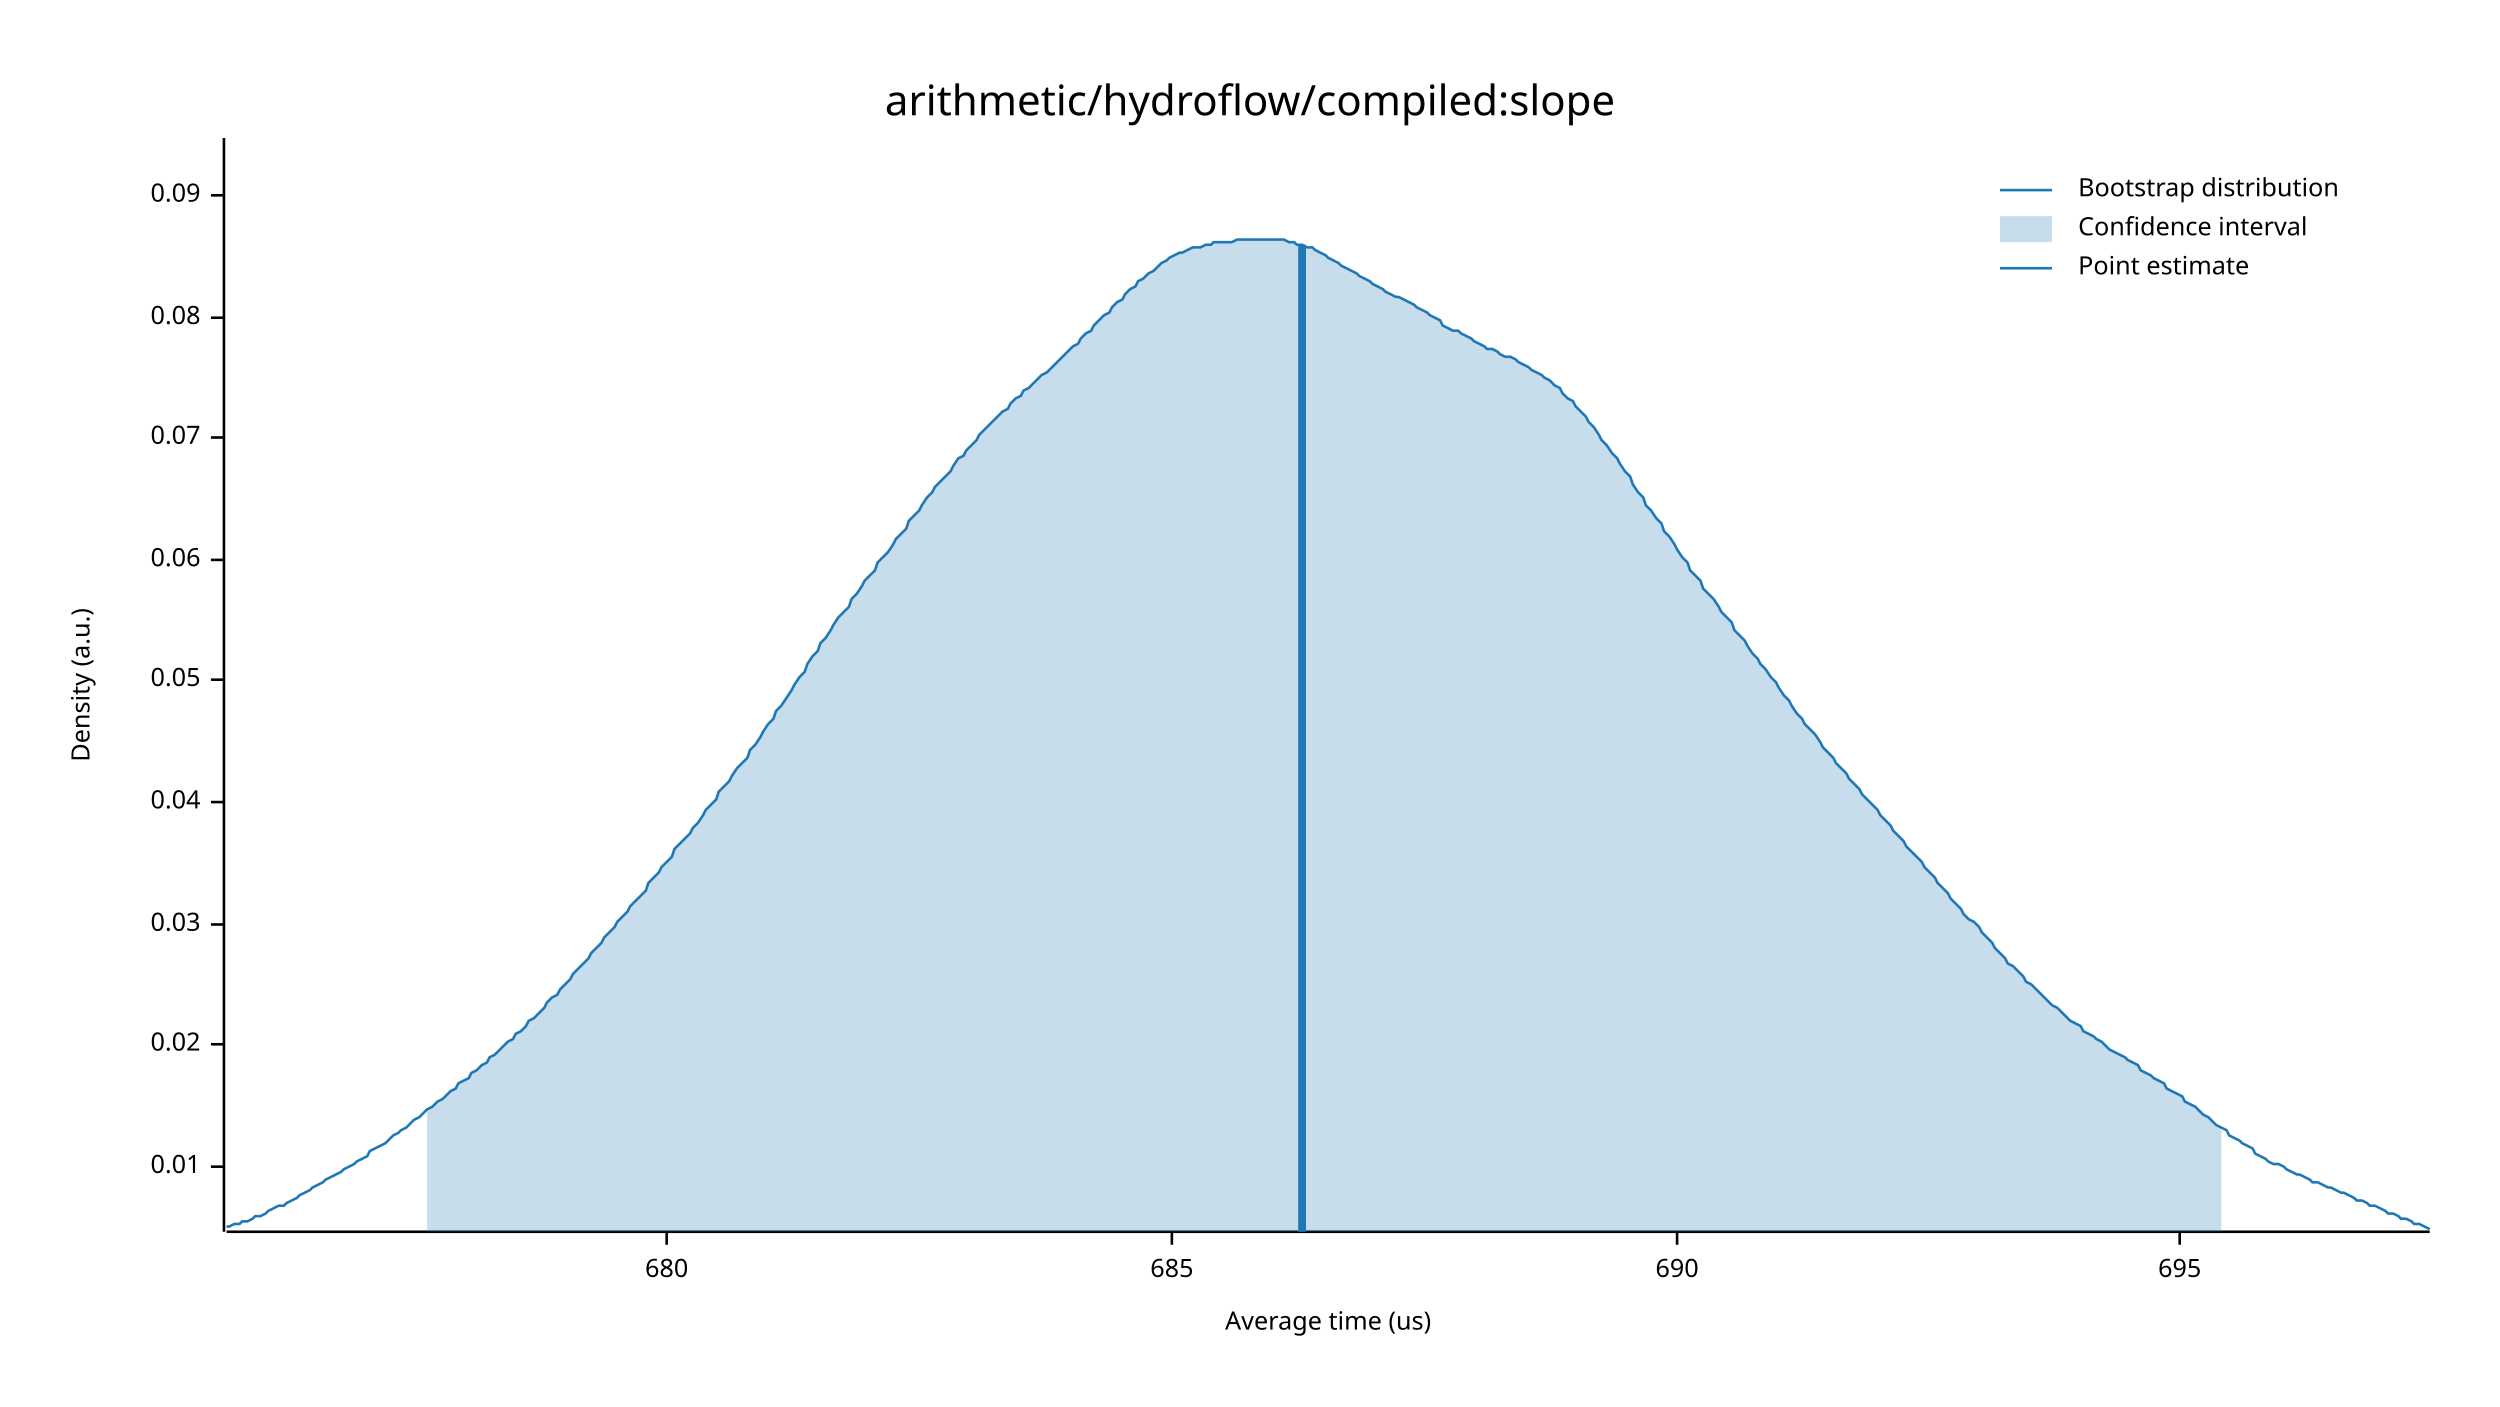
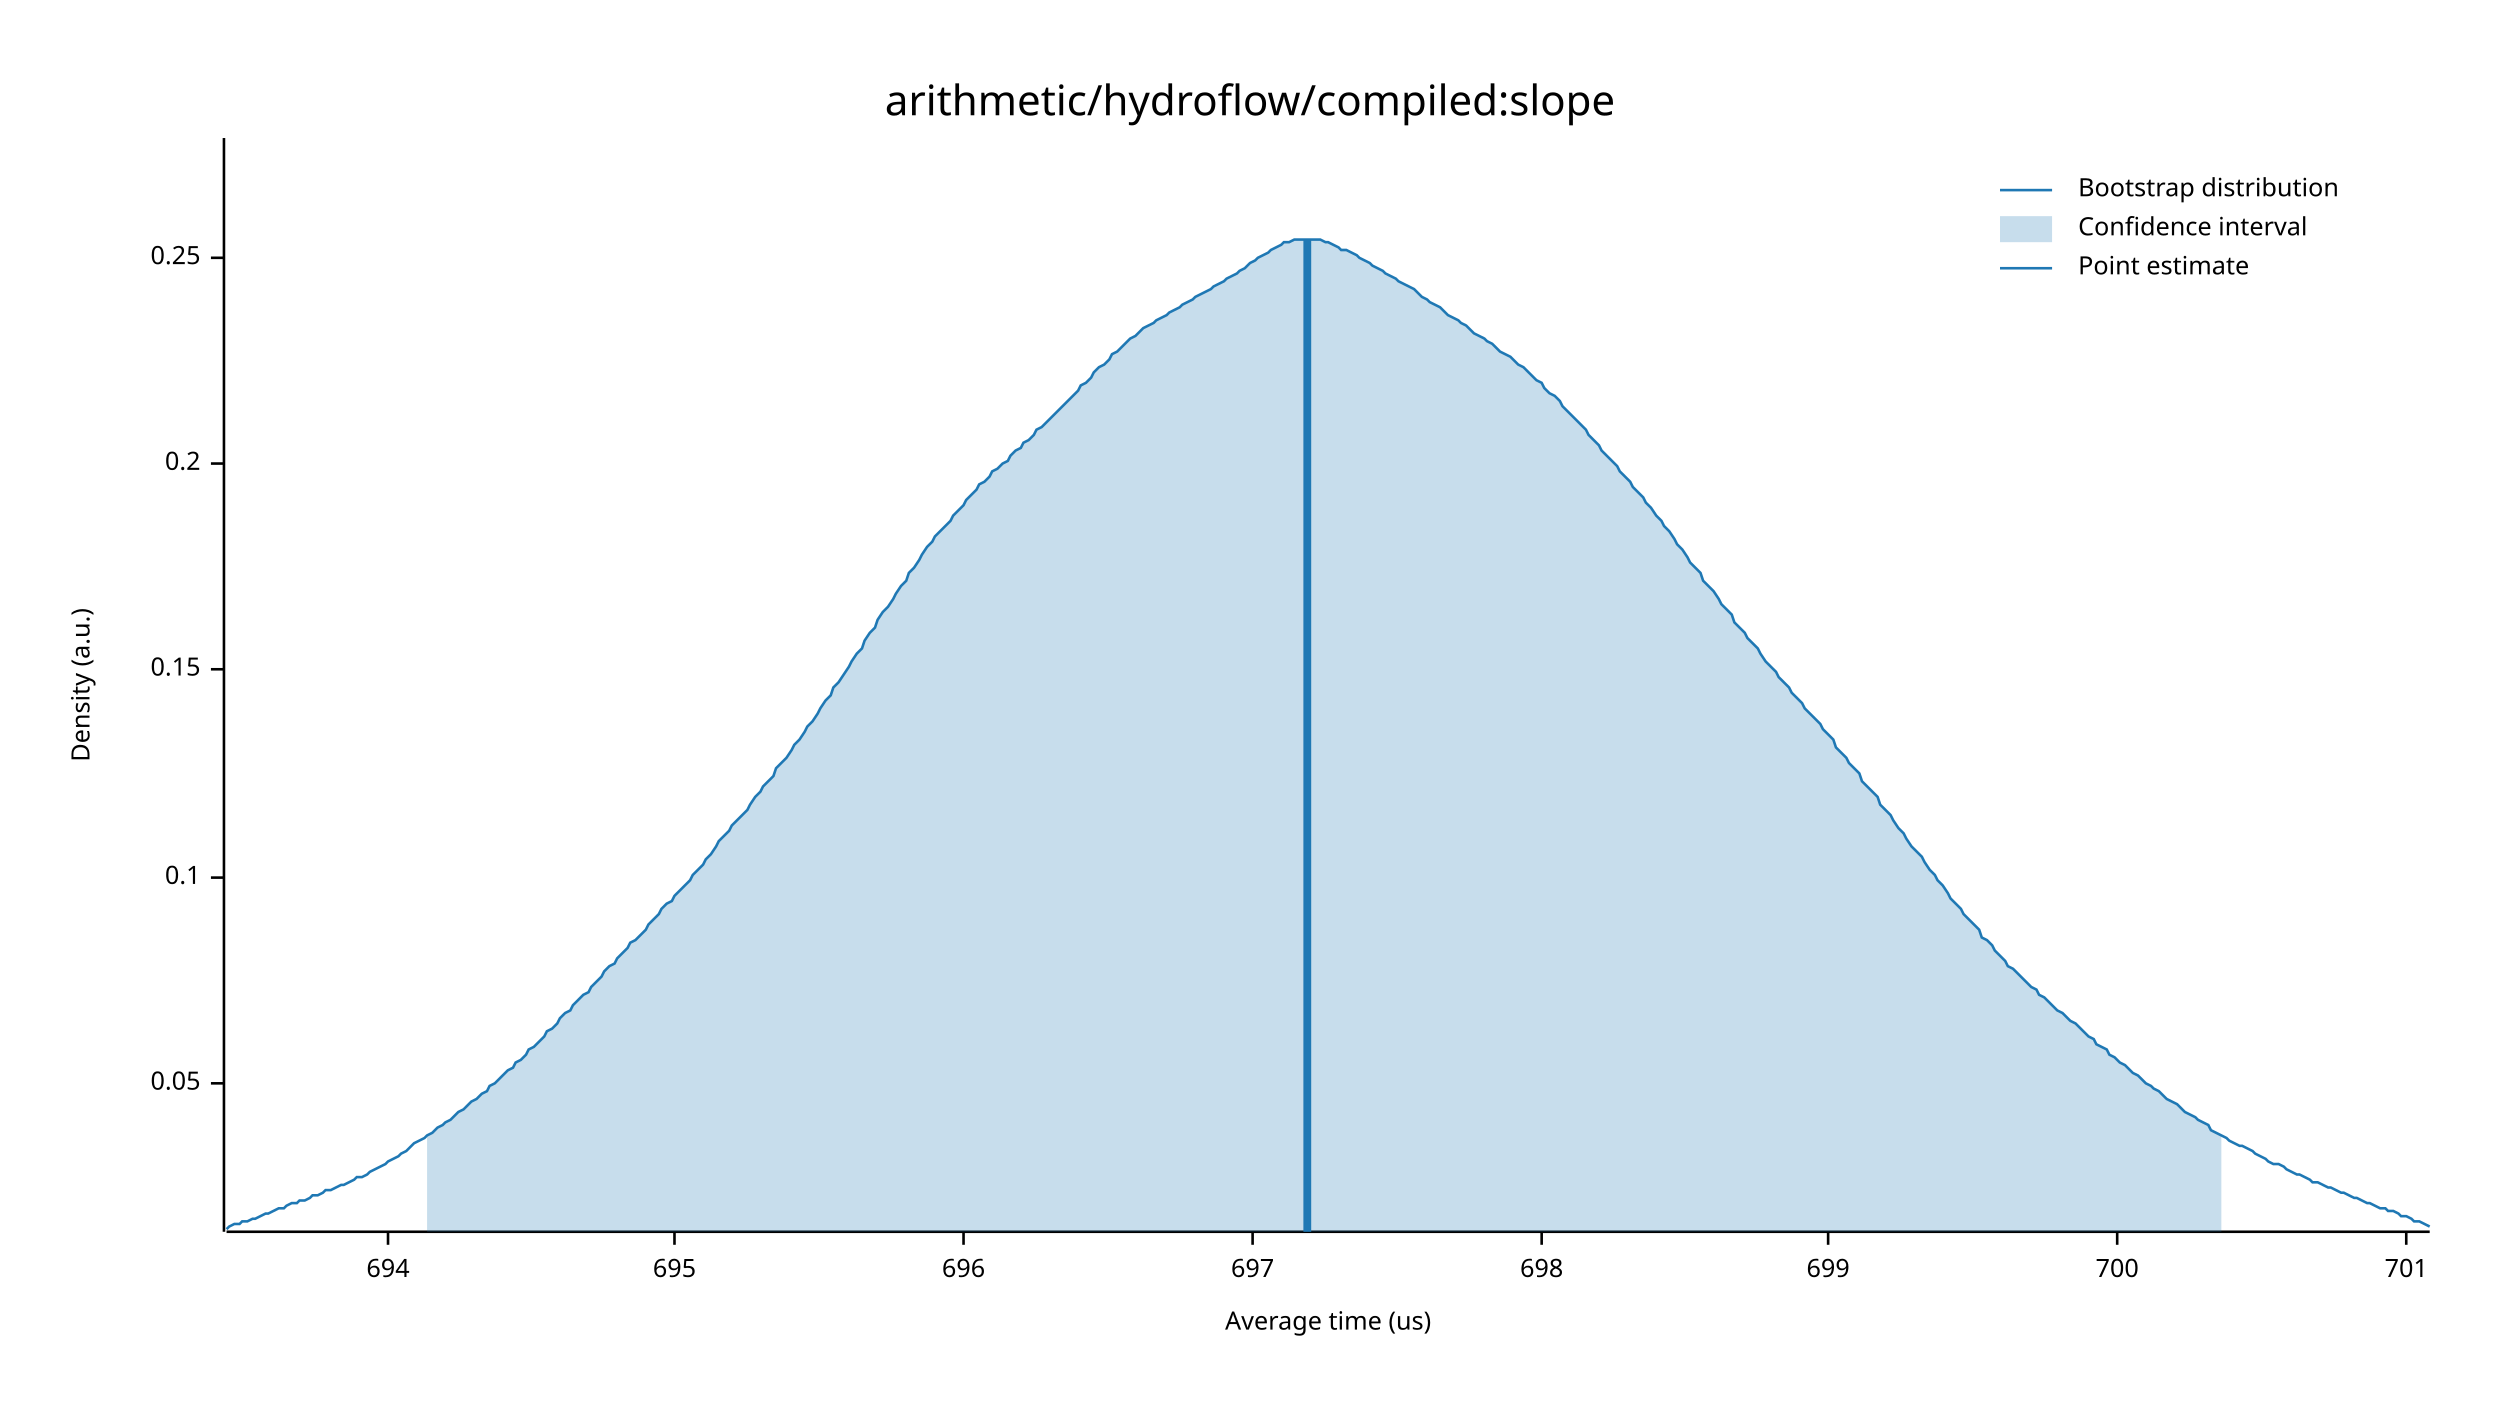
<svg xmlns="http://www.w3.org/2000/svg" width="960" height="540" viewBox="0 0 960 540">
  <text x="480" y="32" dy="0.76em" text-anchor="middle" font-family="sans-serif" font-size="16.129" opacity="1" fill="#000000">
arithmetic/hydroflow/compiled:slope
</text>
  <text x="27" y="263" dy="0.76em" text-anchor="middle" font-family="sans-serif" font-size="9.677" opacity="1" fill="#000000" transform="rotate(270, 27, 263)">
Density (a.u.)
</text>
  <text x="510" y="513" dy="-0.5ex" text-anchor="middle" font-family="sans-serif" font-size="9.677" opacity="1" fill="#000000">
Average time (us)
</text>
  <polyline fill="none" opacity="1" stroke="#000000" stroke-width="1" points="86,53 86,473 " />
-   <text x="77" y="448" dy="0.5ex" text-anchor="end" font-family="sans-serif" font-size="9.677" opacity="1" fill="#000000">
- 0.01
- </text>
-   <polyline fill="none" opacity="1" stroke="#000000" stroke-width="1" points="81,448 86,448 " />
-   <text x="77" y="401" dy="0.5ex" text-anchor="end" font-family="sans-serif" font-size="9.677" opacity="1" fill="#000000">
- 0.02
- </text>
-   <polyline fill="none" opacity="1" stroke="#000000" stroke-width="1" points="81,401 86,401 " />
-   <text x="77" y="355" dy="0.5ex" text-anchor="end" font-family="sans-serif" font-size="9.677" opacity="1" fill="#000000">
- 0.03
- </text>
-   <polyline fill="none" opacity="1" stroke="#000000" stroke-width="1" points="81,355 86,355 " />
-   <text x="77" y="308" dy="0.5ex" text-anchor="end" font-family="sans-serif" font-size="9.677" opacity="1" fill="#000000">
- 0.04
- </text>
-   <polyline fill="none" opacity="1" stroke="#000000" stroke-width="1" points="81,308 86,308 " />
-   <text x="77" y="261" dy="0.5ex" text-anchor="end" font-family="sans-serif" font-size="9.677" opacity="1" fill="#000000">
+   <text x="77" y="416" dy="0.5ex" text-anchor="end" font-family="sans-serif" font-size="9.677" opacity="1" fill="#000000">
0.05
</text>
-   <polyline fill="none" opacity="1" stroke="#000000" stroke-width="1" points="81,261 86,261 " />
-   <text x="77" y="215" dy="0.5ex" text-anchor="end" font-family="sans-serif" font-size="9.677" opacity="1" fill="#000000">
- 0.06
+   <polyline fill="none" opacity="1" stroke="#000000" stroke-width="1" points="81,416 86,416 " />
+   <text x="77" y="337" dy="0.5ex" text-anchor="end" font-family="sans-serif" font-size="9.677" opacity="1" fill="#000000">
+ 0.1
</text>
-   <polyline fill="none" opacity="1" stroke="#000000" stroke-width="1" points="81,215 86,215 " />
-   <text x="77" y="168" dy="0.5ex" text-anchor="end" font-family="sans-serif" font-size="9.677" opacity="1" fill="#000000">
- 0.07
+   <polyline fill="none" opacity="1" stroke="#000000" stroke-width="1" points="81,337 86,337 " />
+   <text x="77" y="257" dy="0.5ex" text-anchor="end" font-family="sans-serif" font-size="9.677" opacity="1" fill="#000000">
+ 0.15
</text>
-   <polyline fill="none" opacity="1" stroke="#000000" stroke-width="1" points="81,168 86,168 " />
-   <text x="77" y="122" dy="0.5ex" text-anchor="end" font-family="sans-serif" font-size="9.677" opacity="1" fill="#000000">
- 0.08
+   <polyline fill="none" opacity="1" stroke="#000000" stroke-width="1" points="81,257 86,257 " />
+   <text x="77" y="178" dy="0.5ex" text-anchor="end" font-family="sans-serif" font-size="9.677" opacity="1" fill="#000000">
+ 0.2
</text>
-   <polyline fill="none" opacity="1" stroke="#000000" stroke-width="1" points="81,122 86,122 " />
-   <text x="77" y="75" dy="0.5ex" text-anchor="end" font-family="sans-serif" font-size="9.677" opacity="1" fill="#000000">
- 0.09
+   <polyline fill="none" opacity="1" stroke="#000000" stroke-width="1" points="81,178 86,178 " />
+   <text x="77" y="99" dy="0.5ex" text-anchor="end" font-family="sans-serif" font-size="9.677" opacity="1" fill="#000000">
+ 0.25
</text>
-   <polyline fill="none" opacity="1" stroke="#000000" stroke-width="1" points="81,75 86,75 " />
+   <polyline fill="none" opacity="1" stroke="#000000" stroke-width="1" points="81,99 86,99 " />
  <polyline fill="none" opacity="1" stroke="#000000" stroke-width="1" points="87,473 933,473 " />
-   <text x="256" y="483" dy="0.76em" text-anchor="middle" font-family="sans-serif" font-size="9.677" opacity="1" fill="#000000">
- 680
+   <text x="149" y="483" dy="0.76em" text-anchor="middle" font-family="sans-serif" font-size="9.677" opacity="1" fill="#000000">
+ 694
</text>
-   <polyline fill="none" opacity="1" stroke="#000000" stroke-width="1" points="256,473 256,478 " />
-   <text x="450" y="483" dy="0.76em" text-anchor="middle" font-family="sans-serif" font-size="9.677" opacity="1" fill="#000000">
- 685
- </text>
-   <polyline fill="none" opacity="1" stroke="#000000" stroke-width="1" points="450,473 450,478 " />
-   <text x="644" y="483" dy="0.76em" text-anchor="middle" font-family="sans-serif" font-size="9.677" opacity="1" fill="#000000">
- 690
- </text>
-   <polyline fill="none" opacity="1" stroke="#000000" stroke-width="1" points="644,473 644,478 " />
-   <text x="837" y="483" dy="0.76em" text-anchor="middle" font-family="sans-serif" font-size="9.677" opacity="1" fill="#000000">
+   <polyline fill="none" opacity="1" stroke="#000000" stroke-width="1" points="149,473 149,478 " />
+   <text x="259" y="483" dy="0.76em" text-anchor="middle" font-family="sans-serif" font-size="9.677" opacity="1" fill="#000000">
695
</text>
-   <polyline fill="none" opacity="1" stroke="#000000" stroke-width="1" points="837,473 837,478 " />
-   <polyline fill="none" opacity="1" stroke="#1F78B4" stroke-width="1" points="87,471 88,471 90,470 92,470 93,469 95,469 97,468 98,467 100,467 102,466 103,465 105,464 107,463 109,463 110,462 112,461 114,460 115,459 117,458 119,457 120,456 122,455 124,454 125,453 127,452 129,451 131,450 132,449 134,448 136,447 137,446 139,445 141,444 142,442 144,441 146,440 148,439 149,438 151,436 153,435 154,434 156,433 158,431 159,430 161,429 163,427 164,426 166,425 168,423 170,422 171,421 173,419 175,418 176,416 178,415 180,414 181,412 183,411 185,409 187,408 188,406 190,405 192,403 193,402 195,400 197,399 198,397 200,396 202,394 203,392 205,391 207,389 209,387 210,385 212,383 214,382 215,380 217,378 219,376 220,374 222,372 224,370 226,368 227,366 229,364 231,362 232,360 234,358 236,356 237,354 239,352 241,350 242,348 244,346 246,344 248,342 249,339 251,337 253,335 254,333 256,331 258,329 259,326 261,324 263,322 265,320 266,318 268,316 270,313 271,311 273,309 275,307 276,304 278,302 280,300 281,298 283,295 285,293 287,291 288,288 290,286 292,283 293,281 295,278 297,276 298,273 300,271 302,268 304,265 305,263 307,260 309,258 310,255 312,252 314,250 315,247 317,245 319,242 320,240 322,237 324,235 326,233 327,230 329,228 331,225 332,223 334,221 336,219 337,216 339,214 341,212 343,209 344,207 346,205 348,203 349,200 351,198 353,196 354,194 356,191 358,189 359,187 361,185 363,183 365,181 366,179 368,176 370,175 371,173 373,171 375,169 376,167 378,165 380,163 381,162 383,160 385,158 387,157 388,155 390,153 392,152 393,150 395,149 397,147 398,146 400,144 402,143 404,141 405,140 407,138 409,136 410,135 412,133 414,132 415,130 417,128 419,127 420,125 422,123 424,121 426,120 427,118 429,116 431,115 432,113 434,111 436,110 437,108 439,107 441,105 443,104 444,103 446,101 448,100 449,99 451,98 453,97 454,97 456,96 458,95 459,95 461,95 463,94 465,94 466,93 468,93 470,93 471,93 473,93 475,92 476,92 478,92 480,92 482,92 483,92 485,92 487,92 488,92 490,92 492,92 493,92 495,93 497,93 498,94 500,94 502,95 504,95 505,96 507,97 509,98 510,99 512,100 514,101 515,102 517,103 519,104 521,105 522,106 524,107 526,108 527,109 529,110 531,111 532,112 534,113 536,114 537,114 539,115 541,116 543,117 544,118 546,119 548,120 549,121 551,122 553,123 554,125 556,126 558,127 560,127 561,128 563,129 565,130 566,131 568,132 570,133 571,134 573,134 575,135 576,136 578,137 580,137 582,138 583,139 585,140 587,141 588,142 590,143 592,144 593,145 595,146 597,148 599,149 600,151 602,153 604,154 605,156 607,158 609,160 610,162 612,164 614,167 615,169 617,171 619,174 621,176 622,178 624,181 626,183 627,186 629,189 631,191 632,194 634,196 636,199 638,201 639,204 641,206 643,209 644,211 646,214 648,216 649,219 651,221 653,223 654,226 656,228 658,230 660,233 661,235 663,237 665,239 666,242 668,244 670,246 671,248 673,251 675,253 676,255 678,257 680,260 682,262 683,264 685,267 687,269 688,271 690,274 692,276 693,278 695,280 697,282 699,285 700,287 702,289 704,291 705,293 707,295 709,297 710,299 712,301 714,303 715,305 717,307 719,309 721,311 722,313 724,315 726,317 727,319 729,321 731,323 732,325 734,327 736,329 738,331 739,333 741,335 743,337 744,339 746,341 748,343 749,345 751,347 753,349 754,351 756,353 758,354 760,356 761,358 763,360 765,362 766,364 768,366 770,368 771,370 773,371 775,373 777,375 778,377 780,378 782,380 783,381 785,383 787,385 788,386 790,387 792,389 793,390 795,392 797,393 799,394 800,396 802,397 804,398 805,399 807,400 809,402 810,403 812,404 814,405 816,406 817,407 819,408 821,409 822,411 824,412 826,413 827,414 829,415 831,416 832,418 834,419 836,420 838,421 839,423 841,424 843,425 844,426 846,428 848,429 849,430 851,432 853,433 855,434 856,436 858,437 860,438 861,439 863,440 865,441 866,443 868,444 870,445 871,446 873,447 875,447 877,448 878,449 880,450 882,451 883,451 885,452 887,453 888,454 890,454 892,455 894,456 895,456 897,457 899,458 900,458 902,459 904,460 905,461 907,461 909,462 910,463 912,463 914,464 916,465 917,466 919,466 921,467 922,468 924,468 926,469 927,470 929,470 931,471 933,472 " />
-   <polygon opacity="0.25" fill="#1F78B4" points="164,426 166,425 168,423 170,422 171,421 173,419 175,418 176,416 178,415 180,414 181,412 183,411 185,409 187,408 188,406 190,405 192,403 193,402 195,400 197,399 198,397 200,396 202,394 203,392 205,391 207,389 209,387 210,385 212,383 214,382 215,380 217,378 219,376 220,374 222,372 224,370 226,368 227,366 229,364 231,362 232,360 234,358 236,356 237,354 239,352 241,350 242,348 244,346 246,344 248,342 249,339 251,337 253,335 254,333 256,331 258,329 259,326 261,324 263,322 265,320 266,318 268,316 270,313 271,311 273,309 275,307 276,304 278,302 280,300 281,298 283,295 285,293 287,291 288,288 290,286 292,283 293,281 295,278 297,276 298,273 300,271 302,268 304,265 305,263 307,260 309,258 310,255 312,252 314,250 315,247 317,245 319,242 320,240 322,237 324,235 326,233 327,230 329,228 331,225 332,223 334,221 336,219 337,216 339,214 341,212 343,209 344,207 346,205 348,203 349,200 351,198 353,196 354,194 356,191 358,189 359,187 361,185 363,183 365,181 366,179 368,176 370,175 371,173 373,171 375,169 376,167 378,165 380,163 381,162 383,160 385,158 387,157 388,155 390,153 392,152 393,150 395,149 397,147 398,146 400,144 402,143 404,141 405,140 407,138 409,136 410,135 412,133 414,132 415,130 417,128 419,127 420,125 422,123 424,121 426,120 427,118 429,116 431,115 432,113 434,111 436,110 437,108 439,107 441,105 443,104 444,103 446,101 448,100 449,99 451,98 453,97 454,97 456,96 458,95 459,95 461,95 463,94 465,94 466,93 468,93 470,93 471,93 473,93 475,92 476,92 478,92 480,92 482,92 483,92 485,92 487,92 488,92 490,92 492,92 493,92 495,93 497,93 498,94 500,94 502,95 504,95 505,96 507,97 509,98 510,99 512,100 514,101 515,102 517,103 519,104 521,105 522,106 524,107 526,108 527,109 529,110 531,111 532,112 534,113 536,114 537,114 539,115 541,116 543,117 544,118 546,119 548,120 549,121 551,122 553,123 554,125 556,126 558,127 560,127 561,128 563,129 565,130 566,131 568,132 570,133 571,134 573,134 575,135 576,136 578,137 580,137 582,138 583,139 585,140 587,141 588,142 590,143 592,144 593,145 595,146 597,148 599,149 600,151 602,153 604,154 605,156 607,158 609,160 610,162 612,164 614,167 615,169 617,171 619,174 621,176 622,178 624,181 626,183 627,186 629,189 631,191 632,194 634,196 636,199 638,201 639,204 641,206 643,209 644,211 646,214 648,216 649,219 651,221 653,223 654,226 656,228 658,230 660,233 661,235 663,237 665,239 666,242 668,244 670,246 671,248 673,251 675,253 676,255 678,257 680,260 682,262 683,264 685,267 687,269 688,271 690,274 692,276 693,278 695,280 697,282 699,285 700,287 702,289 704,291 705,293 707,295 709,297 710,299 712,301 714,303 715,305 717,307 719,309 721,311 722,313 724,315 726,317 727,319 729,321 731,323 732,325 734,327 736,329 738,331 739,333 741,335 743,337 744,339 746,341 748,343 749,345 751,347 753,349 754,351 756,353 758,354 760,356 761,358 763,360 765,362 766,364 768,366 770,368 771,370 773,371 775,373 777,375 778,377 780,378 782,380 783,381 785,383 787,385 788,386 790,387 792,389 793,390 795,392 797,393 799,394 800,396 802,397 804,398 805,399 807,400 809,402 810,403 812,404 814,405 816,406 817,407 819,408 821,409 822,411 824,412 826,413 827,414 829,415 831,416 832,418 834,419 836,420 838,421 839,423 841,424 843,425 844,426 846,428 848,429 849,430 851,432 853,433 853,473 164,473 " />
-   <polyline fill="none" opacity="1" stroke="#1F78B4" stroke-width="3" points="500,473 500,94 " />
+   <polyline fill="none" opacity="1" stroke="#000000" stroke-width="1" points="259,473 259,478 " />
+   <text x="370" y="483" dy="0.76em" text-anchor="middle" font-family="sans-serif" font-size="9.677" opacity="1" fill="#000000">
+ 696
+ </text>
+   <polyline fill="none" opacity="1" stroke="#000000" stroke-width="1" points="370,473 370,478 " />
+   <text x="481" y="483" dy="0.76em" text-anchor="middle" font-family="sans-serif" font-size="9.677" opacity="1" fill="#000000">
+ 697
+ </text>
+   <polyline fill="none" opacity="1" stroke="#000000" stroke-width="1" points="481,473 481,478 " />
+   <text x="592" y="483" dy="0.76em" text-anchor="middle" font-family="sans-serif" font-size="9.677" opacity="1" fill="#000000">
+ 698
+ </text>
+   <polyline fill="none" opacity="1" stroke="#000000" stroke-width="1" points="592,473 592,478 " />
+   <text x="702" y="483" dy="0.76em" text-anchor="middle" font-family="sans-serif" font-size="9.677" opacity="1" fill="#000000">
+ 699
+ </text>
+   <polyline fill="none" opacity="1" stroke="#000000" stroke-width="1" points="702,473 702,478 " />
+   <text x="813" y="483" dy="0.76em" text-anchor="middle" font-family="sans-serif" font-size="9.677" opacity="1" fill="#000000">
+ 700
+ </text>
+   <polyline fill="none" opacity="1" stroke="#000000" stroke-width="1" points="813,473 813,478 " />
+   <text x="924" y="483" dy="0.76em" text-anchor="middle" font-family="sans-serif" font-size="9.677" opacity="1" fill="#000000">
+ 701
+ </text>
+   <polyline fill="none" opacity="1" stroke="#000000" stroke-width="1" points="924,473 924,478 " />
+   <polyline fill="none" opacity="1" stroke="#1F78B4" stroke-width="1" points="87,472 88,471 90,470 92,470 93,469 95,469 97,468 98,468 100,467 102,466 103,466 105,465 107,464 109,464 110,463 112,462 114,462 115,461 117,461 119,460 120,459 122,459 124,458 125,457 127,457 129,456 131,455 132,455 134,454 136,453 137,452 139,452 141,451 142,450 144,449 146,448 148,447 149,446 151,445 153,444 154,443 156,442 158,440 159,439 161,438 163,437 164,436 166,435 168,433 170,432 171,431 173,430 175,428 176,427 178,426 180,424 181,423 183,422 185,420 187,419 188,417 190,416 192,414 193,413 195,411 197,410 198,408 200,407 202,405 203,403 205,402 207,400 209,398 210,396 212,395 214,393 215,391 217,389 219,388 220,386 222,384 224,382 226,381 227,379 229,377 231,375 232,373 234,371 236,370 237,368 239,366 241,364 242,362 244,361 246,359 248,357 249,355 251,353 253,351 254,349 256,347 258,346 259,344 261,342 263,340 265,338 266,336 268,334 270,332 271,330 273,328 275,325 276,323 278,321 280,319 281,317 283,315 285,313 287,311 288,309 290,306 292,304 293,302 295,300 297,298 298,295 300,293 302,291 304,288 305,286 307,284 309,281 310,279 312,277 314,274 315,272 317,269 319,267 320,264 322,262 324,259 326,256 327,254 329,251 331,249 332,246 334,243 336,241 337,238 339,235 341,233 343,230 344,228 346,225 348,223 349,220 351,218 353,215 354,213 356,210 358,208 359,206 361,204 363,202 365,200 366,198 368,196 370,194 371,192 373,190 375,188 376,186 378,185 380,183 381,181 383,180 385,178 387,177 388,175 390,173 392,172 393,170 395,169 397,167 398,165 400,164 402,162 404,160 405,159 407,157 409,155 410,154 412,152 414,150 415,148 417,147 419,145 420,143 422,141 424,140 426,138 427,136 429,135 431,133 432,132 434,130 436,129 437,128 439,126 441,125 443,124 444,123 446,122 448,121 449,120 451,119 453,118 454,117 456,116 458,115 459,114 461,113 463,112 465,111 466,110 468,109 470,108 471,107 473,106 475,105 476,104 478,103 480,101 482,100 483,99 485,98 487,97 488,96 490,95 492,94 493,93 495,93 497,92 498,92 500,92 502,92 504,92 505,92 507,92 509,93 510,93 512,94 514,95 515,96 517,96 519,97 521,98 522,99 524,100 526,101 527,102 529,103 531,104 532,105 534,106 536,107 537,108 539,109 541,110 543,111 544,112 546,114 548,115 549,116 551,117 553,118 554,119 556,121 558,122 560,123 561,124 563,125 565,127 566,128 568,129 570,130 571,131 573,132 575,134 576,135 578,136 580,137 582,139 583,140 585,141 587,143 588,144 590,146 592,147 593,149 595,151 597,152 599,154 600,156 602,158 604,160 605,161 607,163 609,165 610,167 612,169 614,171 615,173 617,175 619,177 621,179 622,181 624,183 626,185 627,187 629,189 631,191 632,193 634,195 636,198 638,200 639,202 641,204 643,207 644,209 646,211 648,214 649,216 651,218 653,220 654,223 656,225 658,227 660,230 661,232 663,234 665,236 666,239 668,241 670,243 671,245 673,247 675,249 676,251 678,254 680,256 682,258 683,260 685,262 687,264 688,266 690,268 692,270 693,272 695,274 697,276 699,278 700,280 702,282 704,284 705,287 707,289 709,291 710,293 712,295 714,297 715,300 717,302 719,304 721,306 722,309 724,311 726,313 727,315 729,318 731,320 732,322 734,325 736,327 738,329 739,331 741,334 743,336 744,338 746,340 748,343 749,345 751,347 753,349 754,351 756,353 758,355 760,357 761,360 763,361 765,363 766,365 768,367 770,369 771,371 773,372 775,374 777,376 778,377 780,379 782,380 783,382 785,383 787,385 788,386 790,388 792,389 793,390 795,392 797,393 799,395 800,396 802,398 804,399 805,401 807,402 809,403 810,405 812,406 814,408 816,409 817,410 819,412 821,413 822,414 824,416 826,417 827,418 829,419 831,421 832,422 834,423 836,424 838,426 839,427 841,428 843,429 844,430 846,431 848,432 849,434 851,435 853,436 855,437 856,438 858,439 860,440 861,440 863,441 865,442 866,443 868,444 870,445 871,446 873,447 875,447 877,448 878,449 880,450 882,451 883,451 885,452 887,453 888,454 890,454 892,455 894,456 895,456 897,457 899,458 900,458 902,459 904,460 905,460 907,461 909,462 910,462 912,463 914,464 916,464 917,465 919,465 921,466 922,467 924,467 926,468 927,469 929,469 931,470 933,471 " />
+   <polygon opacity="0.25" fill="#1F78B4" points="164,436 166,435 168,433 170,432 171,431 173,430 175,428 176,427 178,426 180,424 181,423 183,422 185,420 187,419 188,417 190,416 192,414 193,413 195,411 197,410 198,408 200,407 202,405 203,403 205,402 207,400 209,398 210,396 212,395 214,393 215,391 217,389 219,388 220,386 222,384 224,382 226,381 227,379 229,377 231,375 232,373 234,371 236,370 237,368 239,366 241,364 242,362 244,361 246,359 248,357 249,355 251,353 253,351 254,349 256,347 258,346 259,344 261,342 263,340 265,338 266,336 268,334 270,332 271,330 273,328 275,325 276,323 278,321 280,319 281,317 283,315 285,313 287,311 288,309 290,306 292,304 293,302 295,300 297,298 298,295 300,293 302,291 304,288 305,286 307,284 309,281 310,279 312,277 314,274 315,272 317,269 319,267 320,264 322,262 324,259 326,256 327,254 329,251 331,249 332,246 334,243 336,241 337,238 339,235 341,233 343,230 344,228 346,225 348,223 349,220 351,218 353,215 354,213 356,210 358,208 359,206 361,204 363,202 365,200 366,198 368,196 370,194 371,192 373,190 375,188 376,186 378,185 380,183 381,181 383,180 385,178 387,177 388,175 390,173 392,172 393,170 395,169 397,167 398,165 400,164 402,162 404,160 405,159 407,157 409,155 410,154 412,152 414,150 415,148 417,147 419,145 420,143 422,141 424,140 426,138 427,136 429,135 431,133 432,132 434,130 436,129 437,128 439,126 441,125 443,124 444,123 446,122 448,121 449,120 451,119 453,118 454,117 456,116 458,115 459,114 461,113 463,112 465,111 466,110 468,109 470,108 471,107 473,106 475,105 476,104 478,103 480,101 482,100 483,99 485,98 487,97 488,96 490,95 492,94 493,93 495,93 497,92 498,92 500,92 502,92 504,92 505,92 507,92 509,93 510,93 512,94 514,95 515,96 517,96 519,97 521,98 522,99 524,100 526,101 527,102 529,103 531,104 532,105 534,106 536,107 537,108 539,109 541,110 543,111 544,112 546,114 548,115 549,116 551,117 553,118 554,119 556,121 558,122 560,123 561,124 563,125 565,127 566,128 568,129 570,130 571,131 573,132 575,134 576,135 578,136 580,137 582,139 583,140 585,141 587,143 588,144 590,146 592,147 593,149 595,151 597,152 599,154 600,156 602,158 604,160 605,161 607,163 609,165 610,167 612,169 614,171 615,173 617,175 619,177 621,179 622,181 624,183 626,185 627,187 629,189 631,191 632,193 634,195 636,198 638,200 639,202 641,204 643,207 644,209 646,211 648,214 649,216 651,218 653,220 654,223 656,225 658,227 660,230 661,232 663,234 665,236 666,239 668,241 670,243 671,245 673,247 675,249 676,251 678,254 680,256 682,258 683,260 685,262 687,264 688,266 690,268 692,270 693,272 695,274 697,276 699,278 700,280 702,282 704,284 705,287 707,289 709,291 710,293 712,295 714,297 715,300 717,302 719,304 721,306 722,309 724,311 726,313 727,315 729,318 731,320 732,322 734,325 736,327 738,329 739,331 741,334 743,336 744,338 746,340 748,343 749,345 751,347 753,349 754,351 756,353 758,355 760,357 761,360 763,361 765,363 766,365 768,367 770,369 771,371 773,372 775,374 777,376 778,377 780,379 782,380 783,382 785,383 787,385 788,386 790,388 792,389 793,390 795,392 797,393 799,395 800,396 802,398 804,399 805,401 807,402 809,403 810,405 812,406 814,408 816,409 817,410 819,412 821,413 822,414 824,416 826,417 827,418 829,419 831,421 832,422 834,423 836,424 838,426 839,427 841,428 843,429 844,430 846,431 848,432 849,434 851,435 853,436 853,473 164,473 " />
+   <polyline fill="none" opacity="1" stroke="#1F78B4" stroke-width="3" points="502,473 502,92 " />
  <text x="798" y="68" dy="0.76em" text-anchor="start" font-family="sans-serif" font-size="9.677" opacity="1" fill="#000000">
Bootstrap distribution
</text>
  <text x="798" y="83" dy="0.76em" text-anchor="start" font-family="sans-serif" font-size="9.677" opacity="1" fill="#000000">
Confidence interval
</text>
  <text x="798" y="98" dy="0.76em" text-anchor="start" font-family="sans-serif" font-size="9.677" opacity="1" fill="#000000">
Point estimate
</text>
  <polyline fill="none" opacity="1" stroke="#1F78B4" stroke-width="1" points="768,73 788,73 " />
  <rect x="768" y="83" width="20" height="10" opacity="0.25" fill="#1F78B4" stroke="none" />
  <polyline fill="none" opacity="1" stroke="#1F78B4" stroke-width="1" points="768,103 788,103 " />
</svg>
